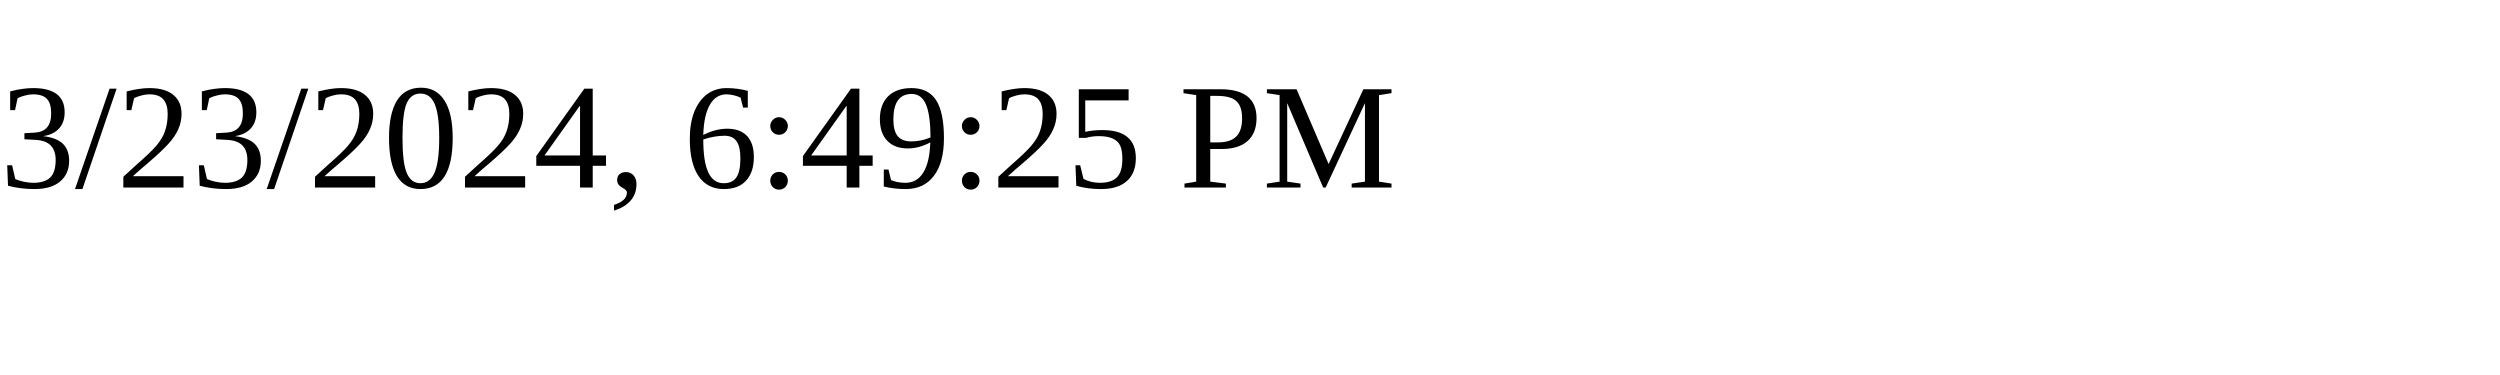
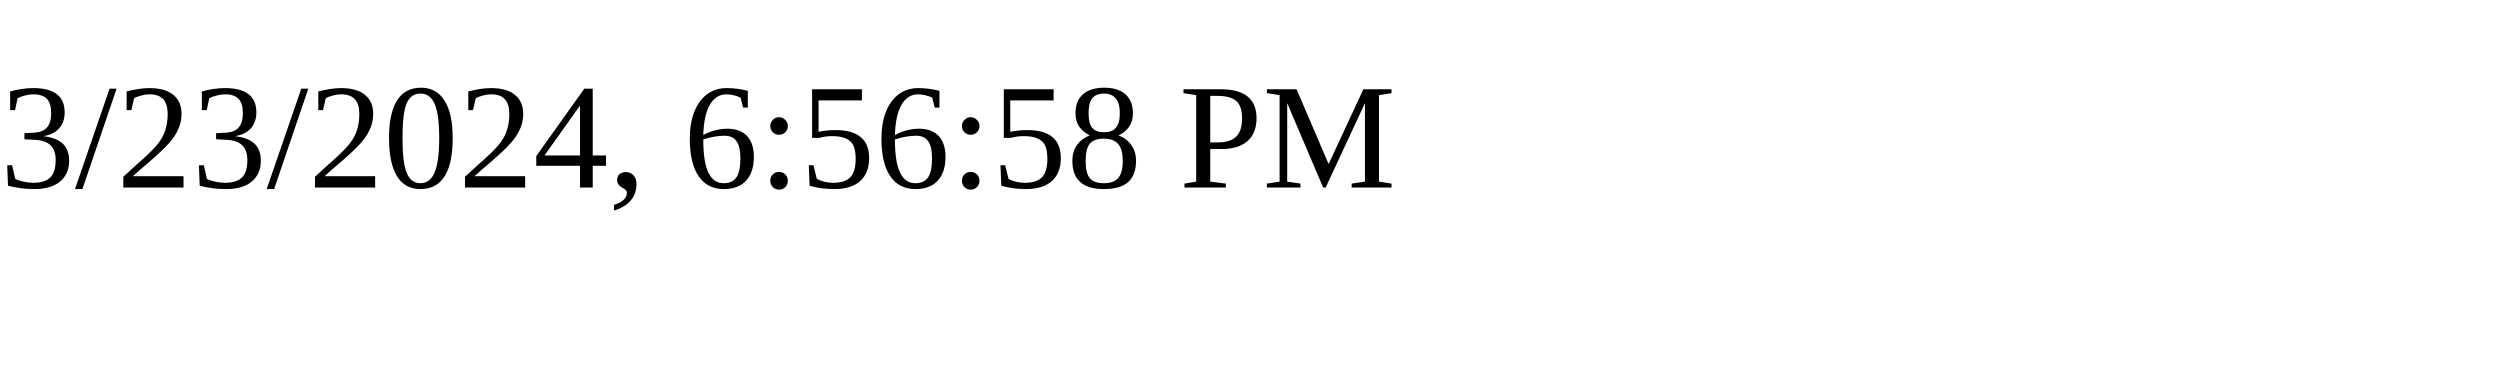
<svg xmlns="http://www.w3.org/2000/svg" height="30" width="200">
-   <text x="0" y="15">3/23/2024, 6:49:25 PM</text>
+   <text x="0" y="15">3/23/2024, 6:56:58 PM</text>
</svg>
